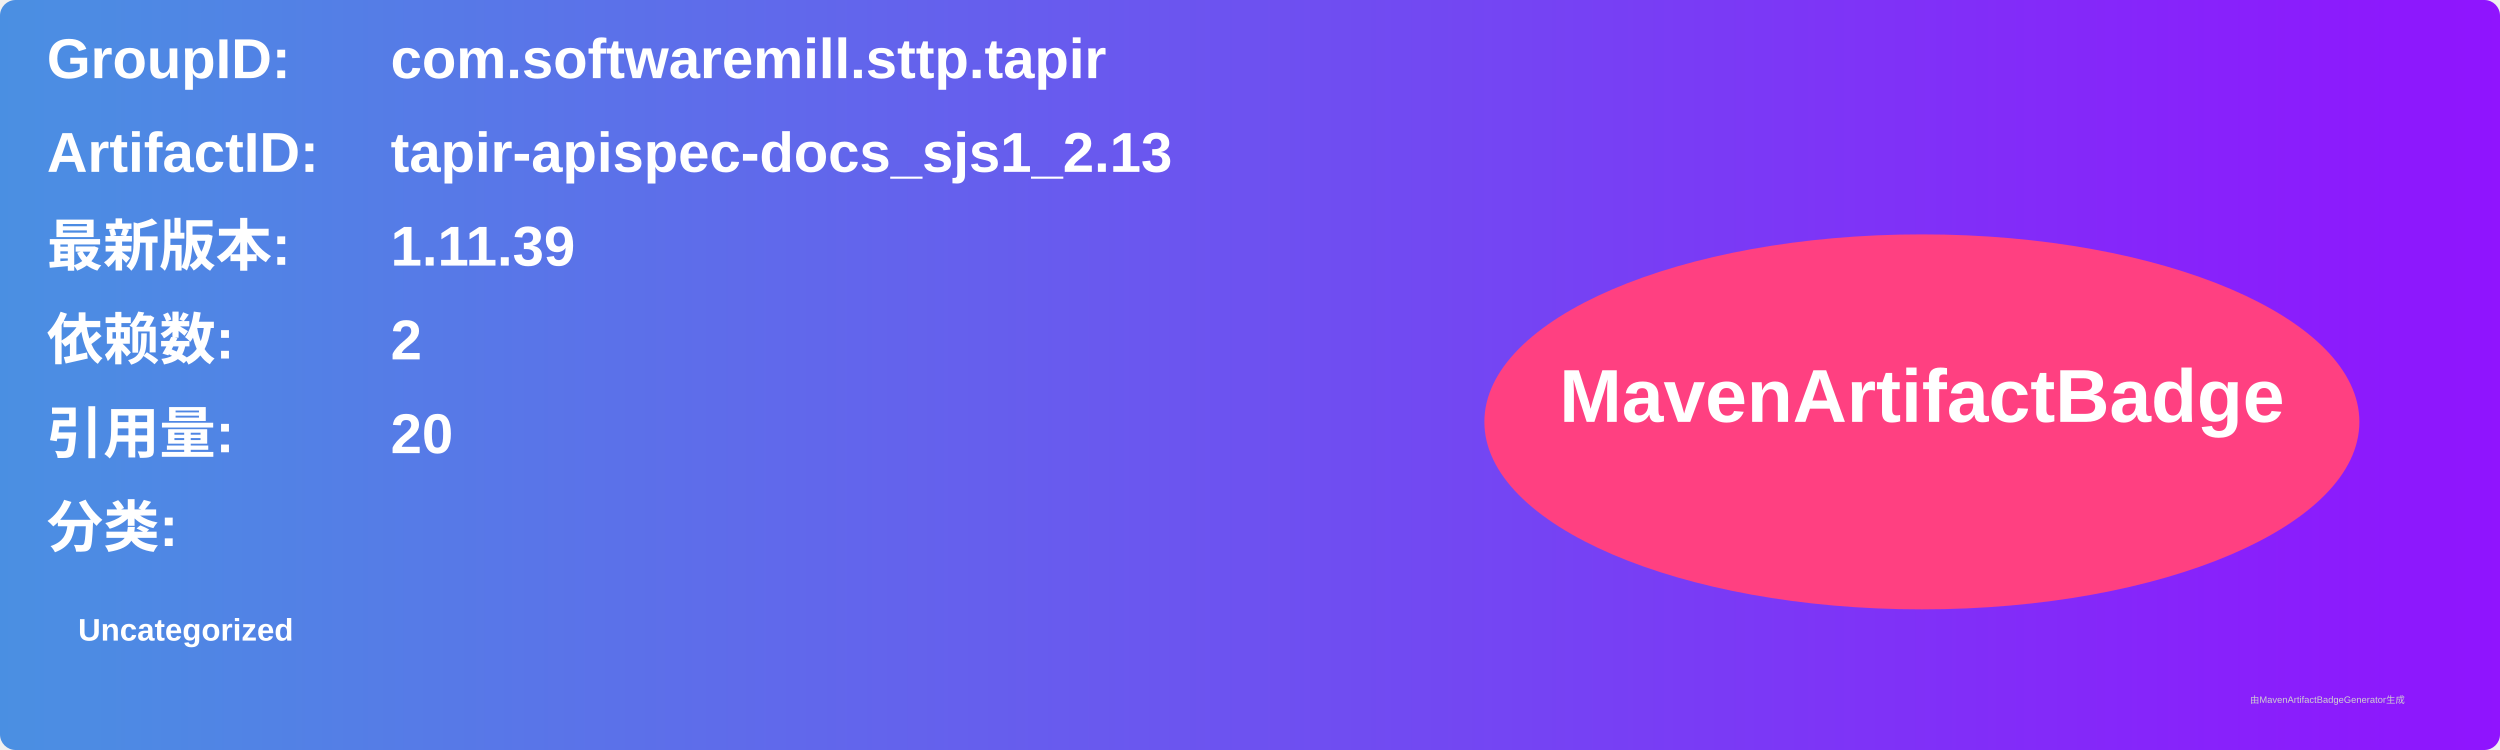
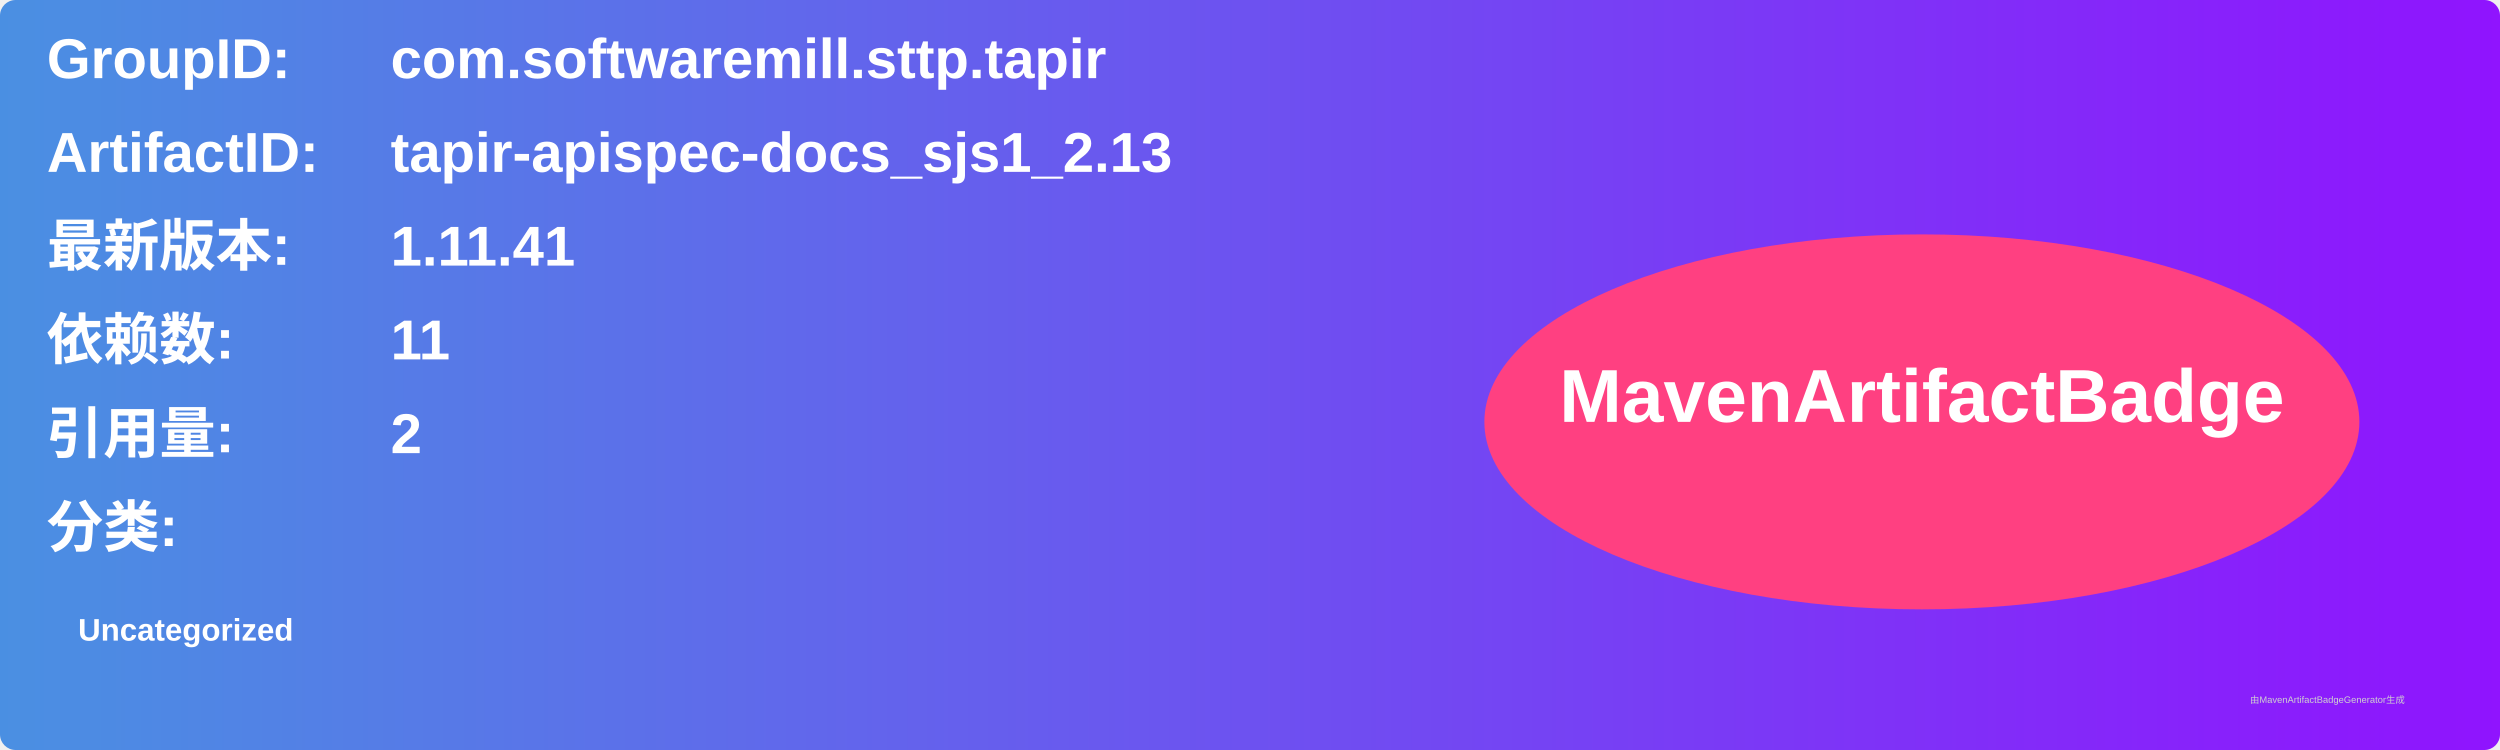
<svg xmlns="http://www.w3.org/2000/svg" width="800" height="240" viewBox="0 0 800 240">
  <linearGradient id="grad" x1="0%" y1="0%" x2="100%" y2="0%">
    <stop offset="0%" stop-color="#4a90e2" />
    <stop offset="100%" stop-color="#9013fe" />
  </linearGradient>
  <rect width="100%" height="100%" rx="5" ry="5" fill="url(#grad)" />
  <g transform="translate(15, 15)">
    <text x="0" y="10" font-family="Arial" font-size="18" fill="white" font-weight="bold" width="260">GroupID:</text>
    <text x="110" y="10" font-family="Arial" font-size="18" fill="white" font-weight="bold" width="460">com.softwaremill.sttp.tapir</text>
    <text x="0" y="40" font-family="Arial" font-size="18" fill="white" font-weight="bold" width="260">ArtifactID:</text>
    <text x="110" y="40" font-family="Arial" font-size="18" fill="white" font-weight="bold" width="460">tapir-apispec-docs_sjs1_2.13</text>
    <text x="0" y="70" font-family="Arial" font-size="18" fill="white" font-weight="bold">最新版本:</text>
    <text x="110" y="70" font-family="Arial" font-size="18" fill="white" font-weight="bold">
-       <tspan font-weight="bold">1.11.39</tspan>
+       <tspan font-weight="bold">1.11.41</tspan>
    </text>
    <text x="0" y="100" font-family="Arial" font-size="18" fill="white" font-weight="bold">依赖数: </text>
    <text x="110" y="100" font-family="Arial" font-size="18" fill="white">
-       <tspan font-weight="bold">2</tspan>
+       <tspan font-weight="bold">11</tspan>
    </text>
    <text x="0" y="130" font-family="Arial" font-size="18" fill="white" font-weight="bold">引用量: </text>
    <text x="110" y="130" font-family="Arial" font-size="18" fill="white">
-       <tspan font-weight="bold">20</tspan>
+       <tspan font-weight="bold">2</tspan>
    </text>
    <text x="0" y="160" font-family="Arial" font-size="18" fill="white" font-weight="bold">分类:</text>
    <text x="10" y="190" font-family="Arial" font-size="10" fill="white">
      <tspan font-weight="bold">Uncategorized</tspan>
    </text>
    <ellipse cx="600" cy="120" rx="140" ry="60" fill="#ff4081" />
    <text x="600" y="120" text-anchor="middle" font-family="Arial" font-size="24" fill="white" font-weight="bold">MavenArtifactBadge</text>
  </g>
  <text x="720" y="225" font-family="Arial" font-size="3" fill="#d0d0d0">由MavenArtifactBadgeGenerator生成</text>
</svg>
